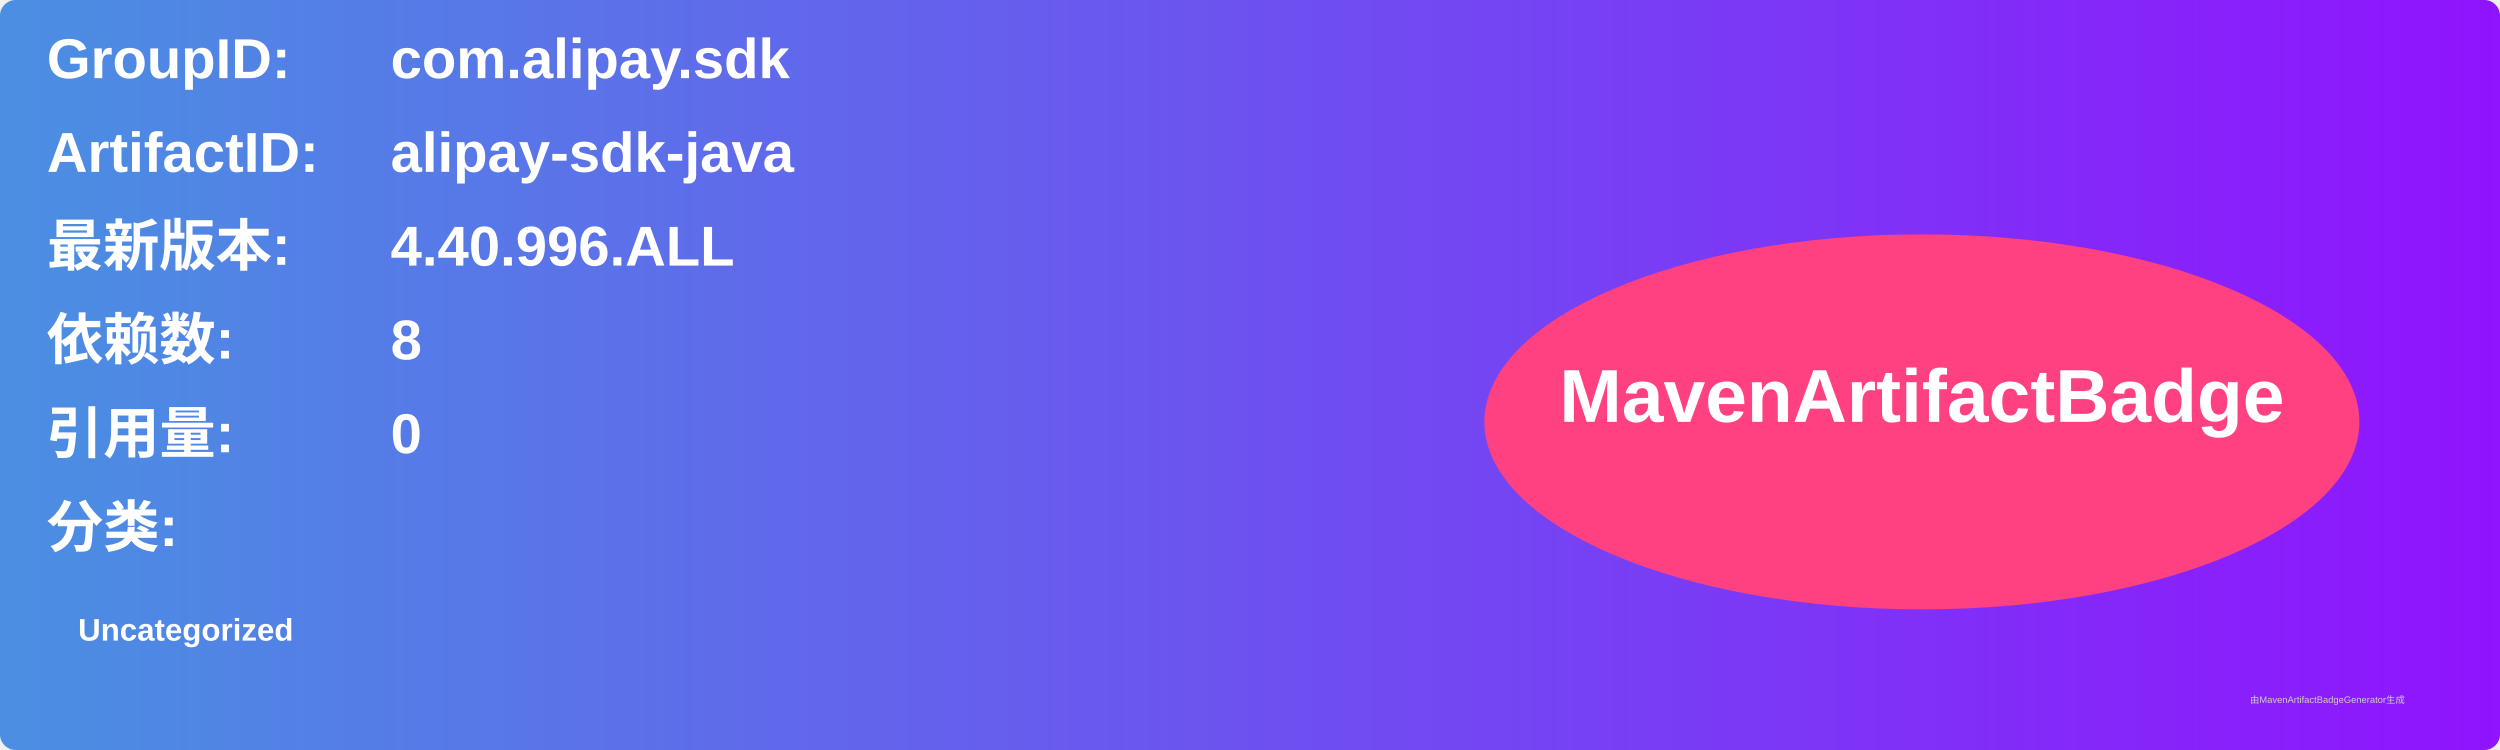
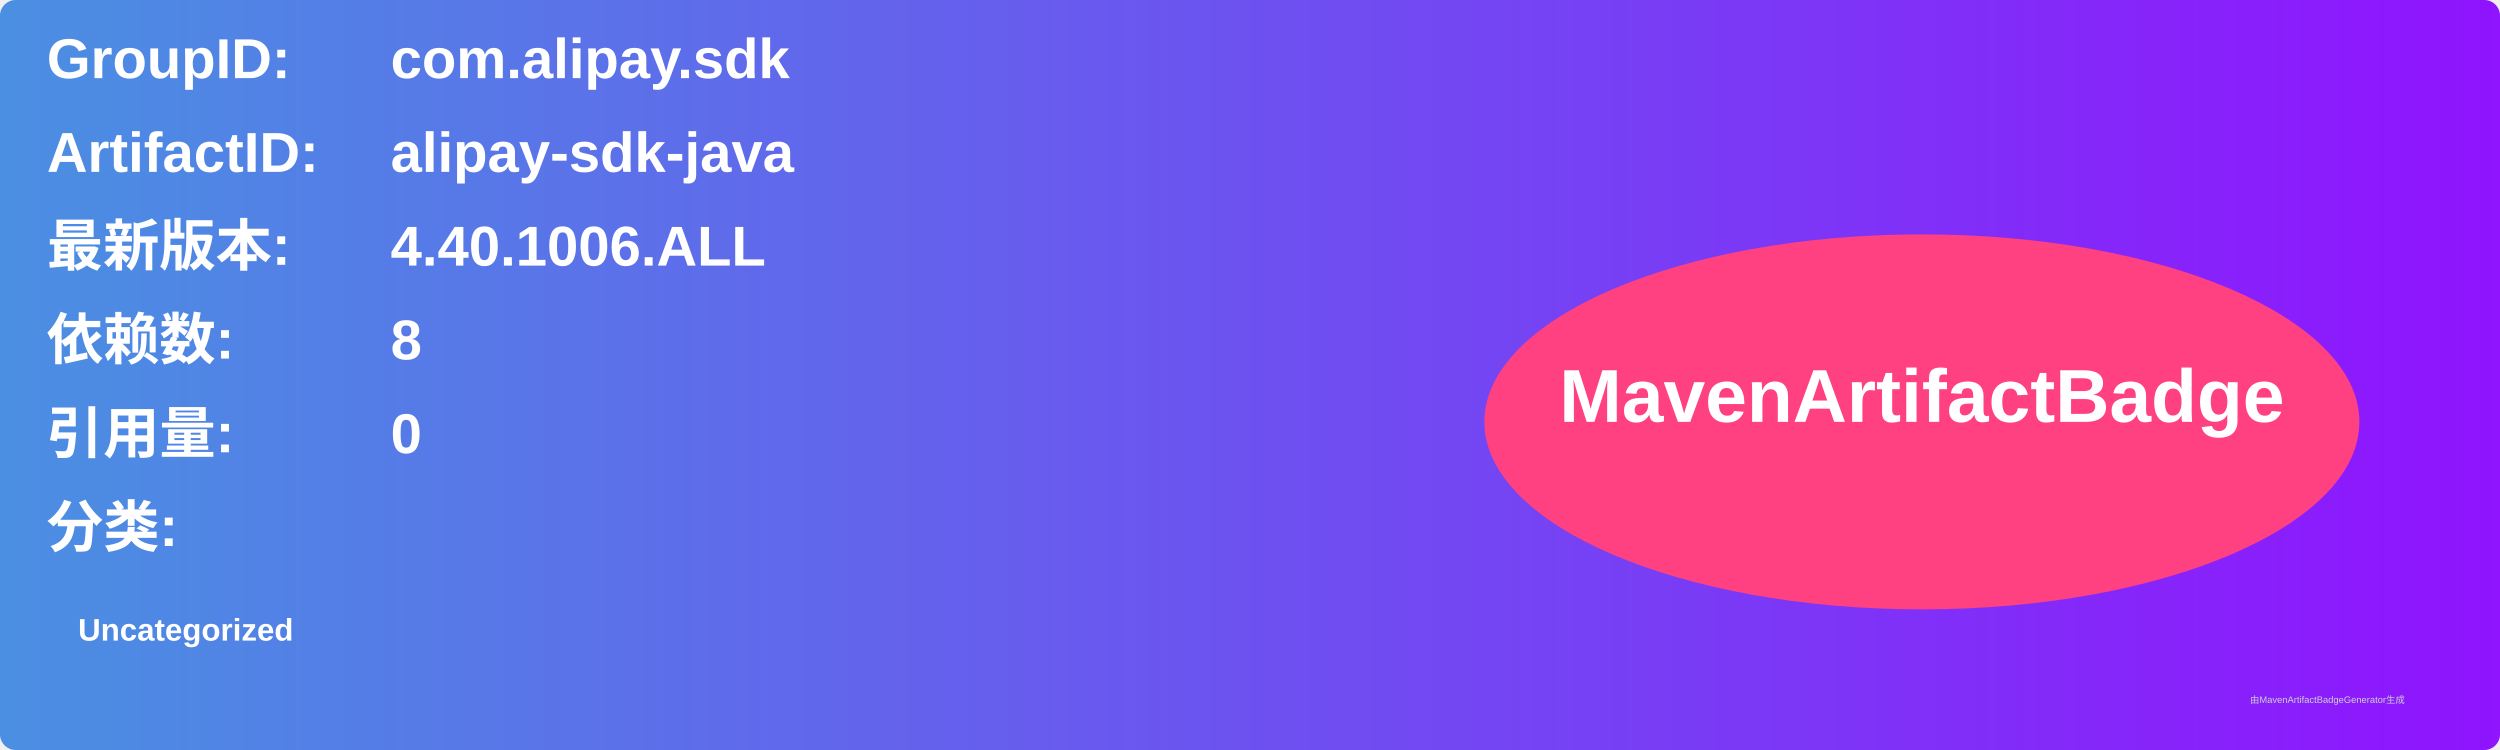
<svg xmlns="http://www.w3.org/2000/svg" width="800" height="240" viewBox="0 0 800 240">
  <linearGradient id="grad" x1="0%" y1="0%" x2="100%" y2="0%">
    <stop offset="0%" stop-color="#4a90e2" />
    <stop offset="100%" stop-color="#9013fe" />
  </linearGradient>
  <rect width="100%" height="100%" rx="5" ry="5" fill="url(#grad)" />
  <g transform="translate(15, 15)">
    <text x="0" y="10" font-family="Arial" font-size="18" fill="white" font-weight="bold" width="260">GroupID:</text>
    <text x="110" y="10" font-family="Arial" font-size="18" fill="white" font-weight="bold" width="460">com.alipay.sdk</text>
    <text x="0" y="40" font-family="Arial" font-size="18" fill="white" font-weight="bold" width="260">ArtifactID:</text>
    <text x="110" y="40" font-family="Arial" font-size="18" fill="white" font-weight="bold" width="460">alipay-sdk-java</text>
    <text x="0" y="70" font-family="Arial" font-size="18" fill="white" font-weight="bold">最新版本:</text>
    <text x="110" y="70" font-family="Arial" font-size="18" fill="white" font-weight="bold">
-       <tspan font-weight="bold">4.40.996.ALL</tspan>
+       <tspan font-weight="bold">4.40.1006.ALL</tspan>
    </text>
    <text x="0" y="100" font-family="Arial" font-size="18" fill="white" font-weight="bold">依赖数: </text>
    <text x="110" y="100" font-family="Arial" font-size="18" fill="white">
      <tspan font-weight="bold">8</tspan>
    </text>
    <text x="0" y="130" font-family="Arial" font-size="18" fill="white" font-weight="bold">引用量: </text>
    <text x="110" y="130" font-family="Arial" font-size="18" fill="white">
      <tspan font-weight="bold">0</tspan>
    </text>
    <text x="0" y="160" font-family="Arial" font-size="18" fill="white" font-weight="bold">分类:</text>
    <text x="10" y="190" font-family="Arial" font-size="10" fill="white">
      <tspan font-weight="bold">Uncategorized</tspan>
    </text>
    <ellipse cx="600" cy="120" rx="140" ry="60" fill="#ff4081" />
    <text x="600" y="120" text-anchor="middle" font-family="Arial" font-size="24" fill="white" font-weight="bold">MavenArtifactBadge</text>
  </g>
  <text x="720" y="225" font-family="Arial" font-size="3" fill="#d0d0d0">由MavenArtifactBadgeGenerator生成</text>
</svg>
